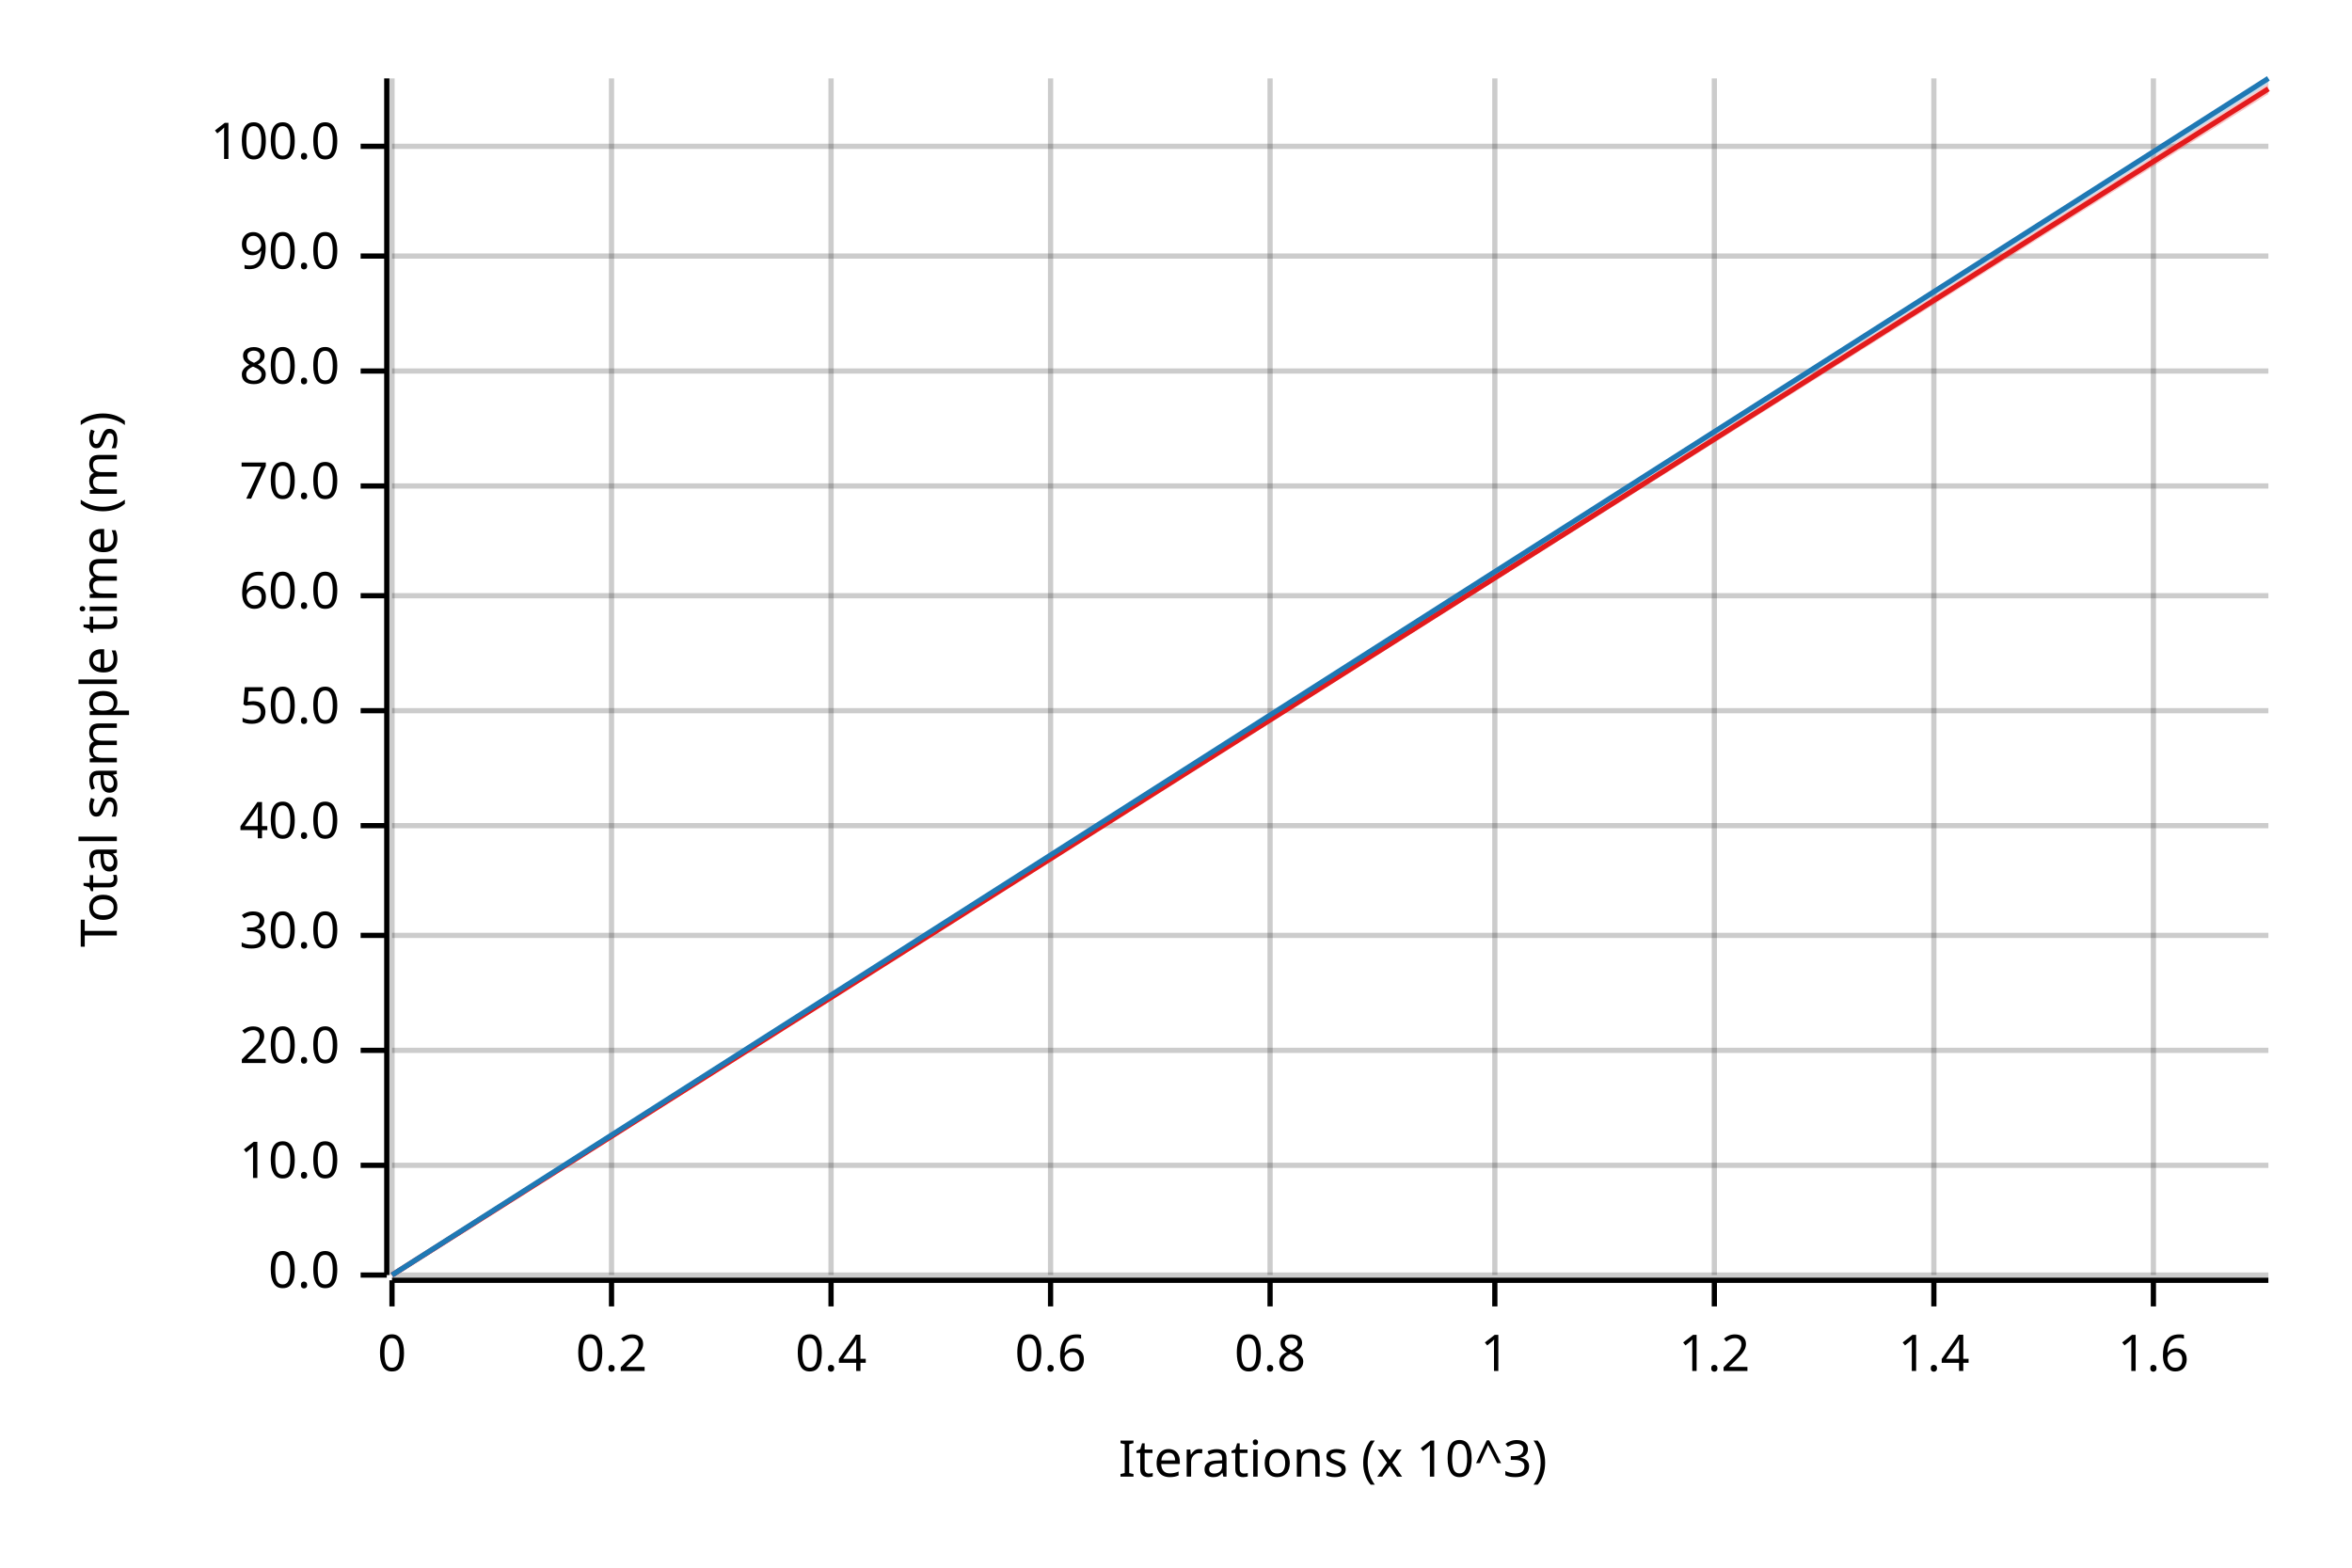
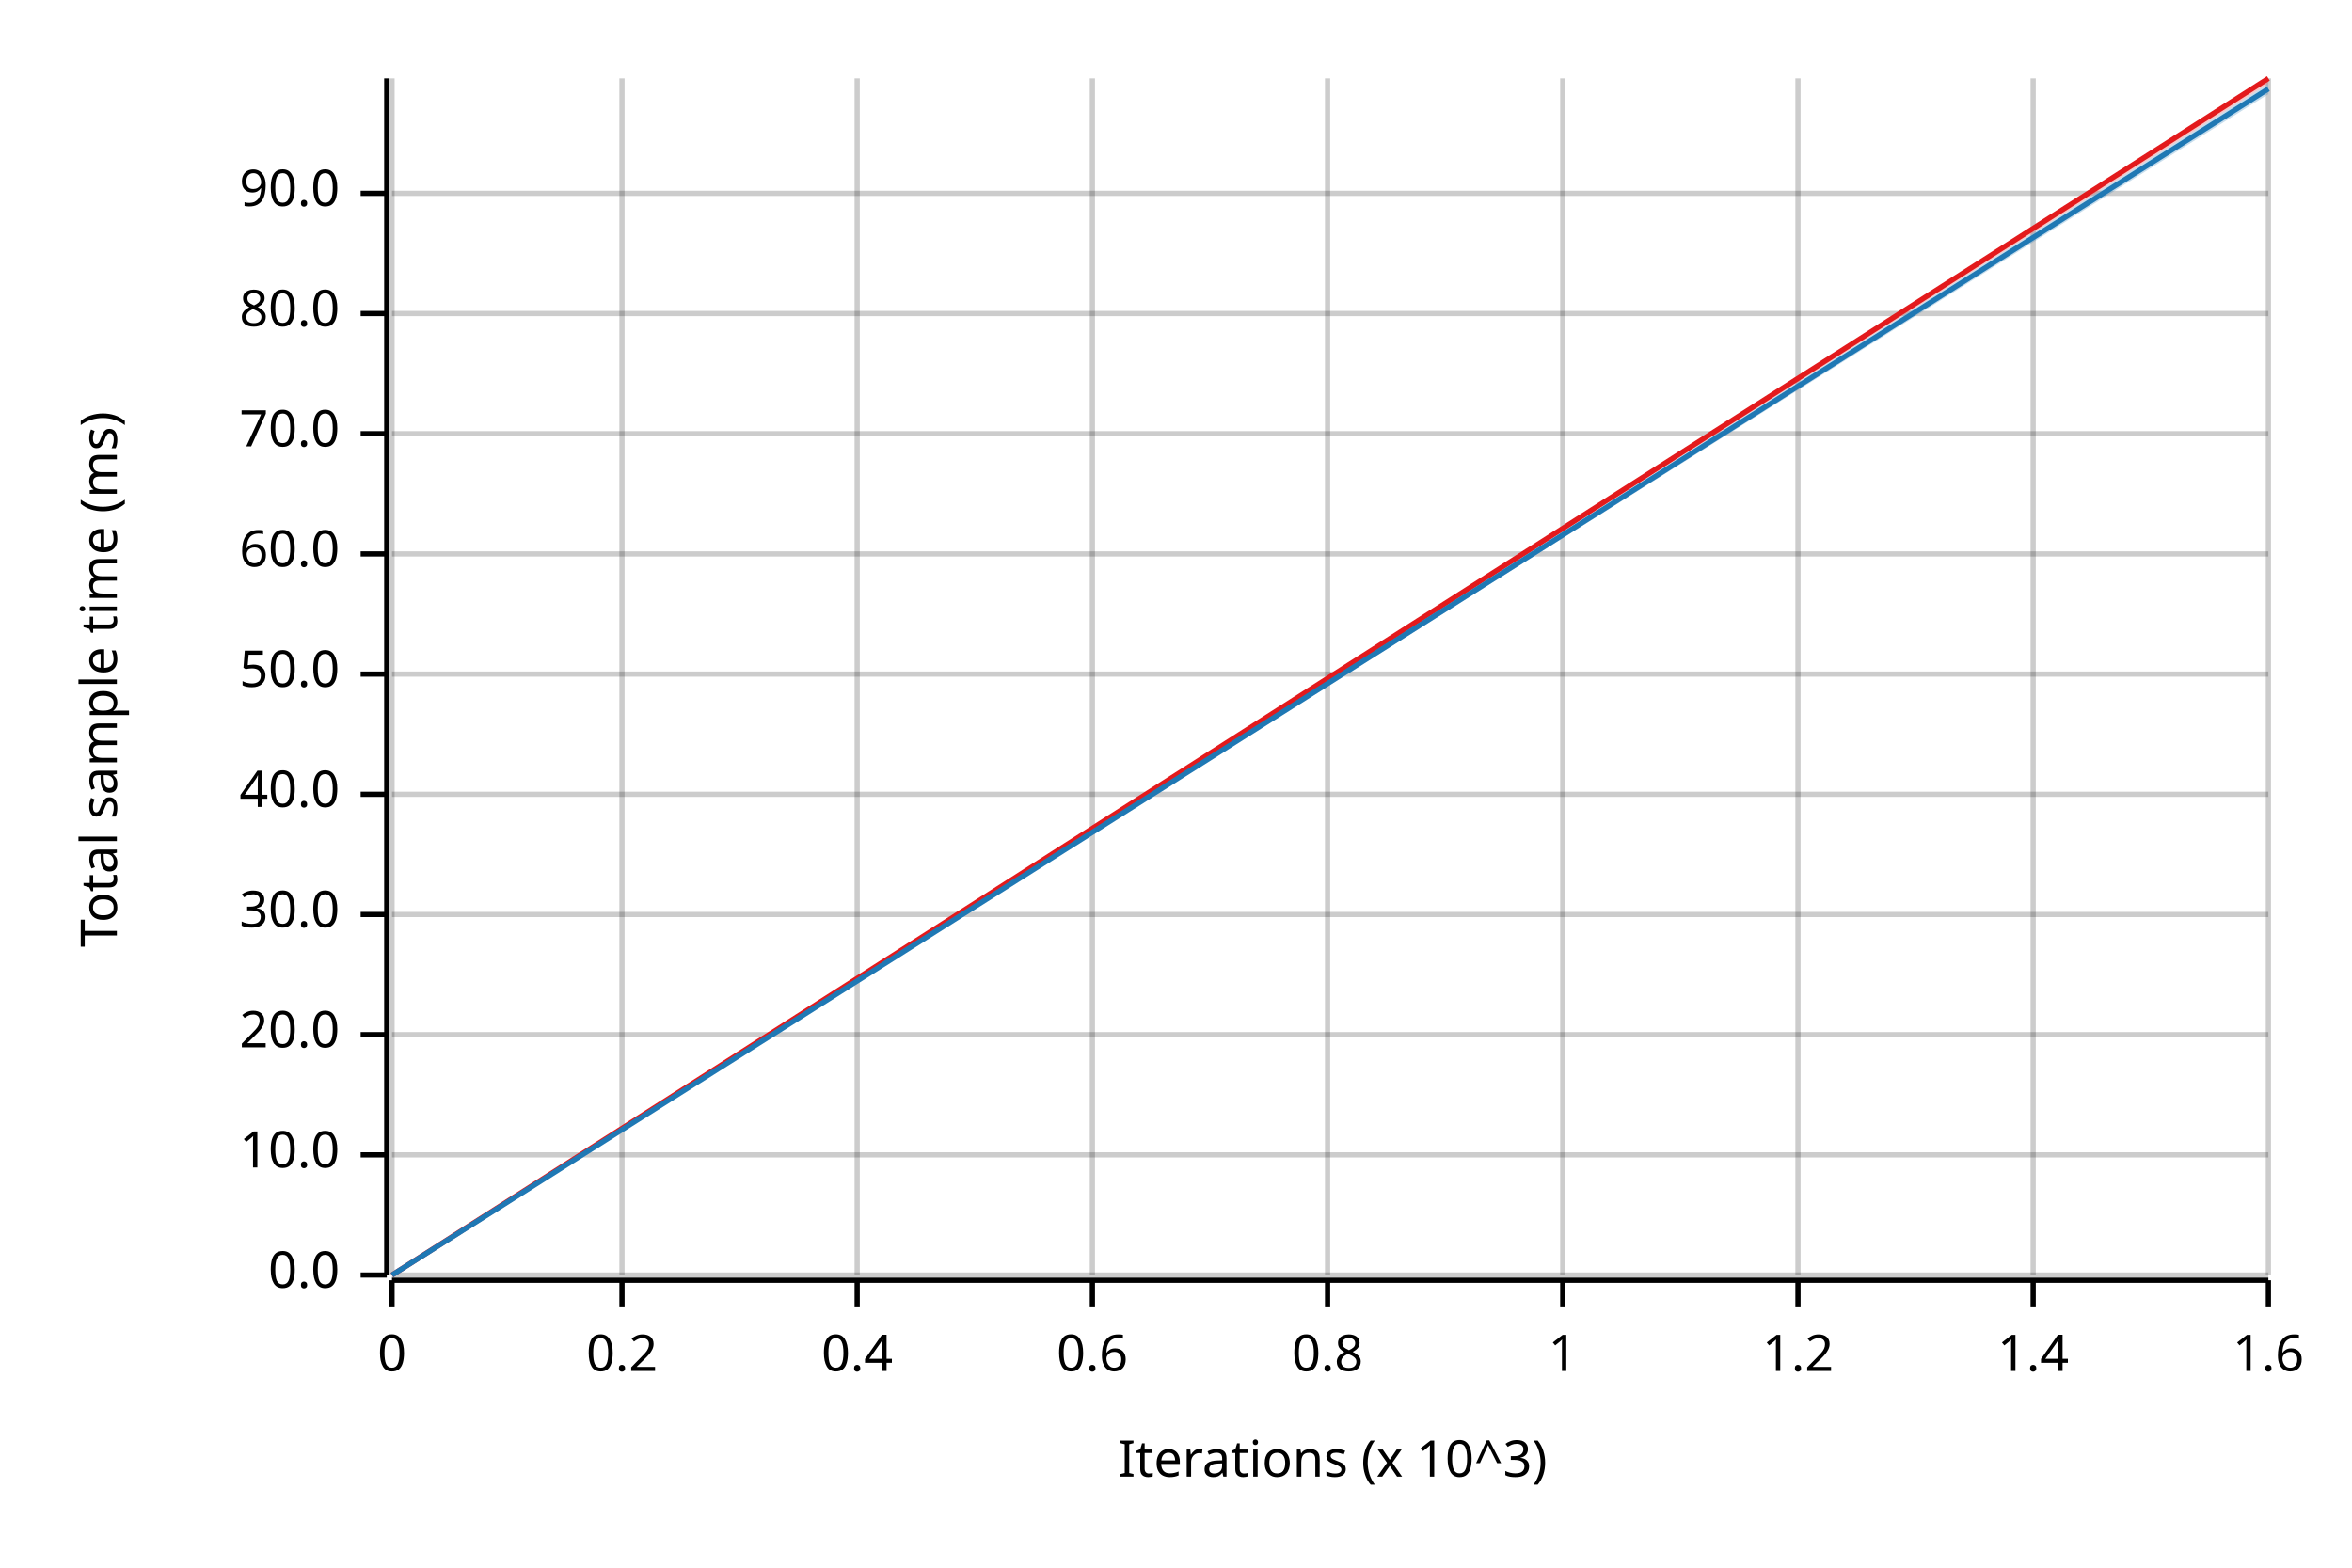
<svg xmlns="http://www.w3.org/2000/svg" width="450" height="300" viewBox="0 0 450 300">
  <text x="15" y="130" dy="0.76em" text-anchor="middle" font-family="sans-serif" font-size="9.677" opacity="1" fill="#000000" transform="rotate(270, 15, 130)">
Total sample time (ms)
</text>
  <text x="255" y="285" dy="-0.5ex" text-anchor="middle" font-family="sans-serif" font-size="9.677" opacity="1" fill="#000000">
Iterations (x 10^3)
</text>
  <line opacity="0.2" stroke="#000000" stroke-width="1" x1="75" y1="244" x2="75" y2="15" />
-   <line opacity="0.2" stroke="#000000" stroke-width="1" x1="117" y1="244" x2="117" y2="15" />
-   <line opacity="0.2" stroke="#000000" stroke-width="1" x1="159" y1="244" x2="159" y2="15" />
-   <line opacity="0.2" stroke="#000000" stroke-width="1" x1="201" y1="244" x2="201" y2="15" />
-   <line opacity="0.2" stroke="#000000" stroke-width="1" x1="243" y1="244" x2="243" y2="15" />
-   <line opacity="0.2" stroke="#000000" stroke-width="1" x1="286" y1="244" x2="286" y2="15" />
-   <line opacity="0.2" stroke="#000000" stroke-width="1" x1="328" y1="244" x2="328" y2="15" />
-   <line opacity="0.2" stroke="#000000" stroke-width="1" x1="370" y1="244" x2="370" y2="15" />
-   <line opacity="0.2" stroke="#000000" stroke-width="1" x1="412" y1="244" x2="412" y2="15" />
+   <line opacity="0.2" stroke="#000000" stroke-width="1" x1="119" y1="244" x2="119" y2="15" />
+   <line opacity="0.2" stroke="#000000" stroke-width="1" x1="164" y1="244" x2="164" y2="15" />
+   <line opacity="0.2" stroke="#000000" stroke-width="1" x1="209" y1="244" x2="209" y2="15" />
+   <line opacity="0.2" stroke="#000000" stroke-width="1" x1="254" y1="244" x2="254" y2="15" />
+   <line opacity="0.2" stroke="#000000" stroke-width="1" x1="299" y1="244" x2="299" y2="15" />
+   <line opacity="0.2" stroke="#000000" stroke-width="1" x1="344" y1="244" x2="344" y2="15" />
+   <line opacity="0.2" stroke="#000000" stroke-width="1" x1="389" y1="244" x2="389" y2="15" />
+   <line opacity="0.2" stroke="#000000" stroke-width="1" x1="434" y1="244" x2="434" y2="15" />
  <line opacity="0.2" stroke="#000000" stroke-width="1" x1="75" y1="244" x2="434" y2="244" />
-   <line opacity="0.2" stroke="#000000" stroke-width="1" x1="75" y1="223" x2="434" y2="223" />
-   <line opacity="0.2" stroke="#000000" stroke-width="1" x1="75" y1="201" x2="434" y2="201" />
-   <line opacity="0.2" stroke="#000000" stroke-width="1" x1="75" y1="179" x2="434" y2="179" />
-   <line opacity="0.2" stroke="#000000" stroke-width="1" x1="75" y1="158" x2="434" y2="158" />
-   <line opacity="0.2" stroke="#000000" stroke-width="1" x1="75" y1="136" x2="434" y2="136" />
-   <line opacity="0.2" stroke="#000000" stroke-width="1" x1="75" y1="114" x2="434" y2="114" />
-   <line opacity="0.2" stroke="#000000" stroke-width="1" x1="75" y1="93" x2="434" y2="93" />
-   <line opacity="0.2" stroke="#000000" stroke-width="1" x1="75" y1="71" x2="434" y2="71" />
-   <line opacity="0.2" stroke="#000000" stroke-width="1" x1="75" y1="49" x2="434" y2="49" />
-   <line opacity="0.2" stroke="#000000" stroke-width="1" x1="75" y1="28" x2="434" y2="28" />
+   <line opacity="0.2" stroke="#000000" stroke-width="1" x1="75" y1="221" x2="434" y2="221" />
+   <line opacity="0.2" stroke="#000000" stroke-width="1" x1="75" y1="198" x2="434" y2="198" />
+   <line opacity="0.2" stroke="#000000" stroke-width="1" x1="75" y1="175" x2="434" y2="175" />
+   <line opacity="0.2" stroke="#000000" stroke-width="1" x1="75" y1="152" x2="434" y2="152" />
+   <line opacity="0.2" stroke="#000000" stroke-width="1" x1="75" y1="129" x2="434" y2="129" />
+   <line opacity="0.2" stroke="#000000" stroke-width="1" x1="75" y1="106" x2="434" y2="106" />
+   <line opacity="0.2" stroke="#000000" stroke-width="1" x1="75" y1="83" x2="434" y2="83" />
+   <line opacity="0.2" stroke="#000000" stroke-width="1" x1="75" y1="60" x2="434" y2="60" />
+   <line opacity="0.2" stroke="#000000" stroke-width="1" x1="75" y1="37" x2="434" y2="37" />
  <polyline fill="none" opacity="1" stroke="#000000" stroke-width="1" points="74,15 74,244 " />
  <text x="65" y="244" dy="0.5ex" text-anchor="end" font-family="sans-serif" font-size="9.677" opacity="1" fill="#000000">
0.0
</text>
  <polyline fill="none" opacity="1" stroke="#000000" stroke-width="1" points="69,244 74,244 " />
-   <text x="65" y="223" dy="0.5ex" text-anchor="end" font-family="sans-serif" font-size="9.677" opacity="1" fill="#000000">
+   <text x="65" y="221" dy="0.5ex" text-anchor="end" font-family="sans-serif" font-size="9.677" opacity="1" fill="#000000">
10.0
</text>
-   <polyline fill="none" opacity="1" stroke="#000000" stroke-width="1" points="69,223 74,223 " />
-   <text x="65" y="201" dy="0.5ex" text-anchor="end" font-family="sans-serif" font-size="9.677" opacity="1" fill="#000000">
+   <polyline fill="none" opacity="1" stroke="#000000" stroke-width="1" points="69,221 74,221 " />
+   <text x="65" y="198" dy="0.5ex" text-anchor="end" font-family="sans-serif" font-size="9.677" opacity="1" fill="#000000">
20.0
</text>
-   <polyline fill="none" opacity="1" stroke="#000000" stroke-width="1" points="69,201 74,201 " />
-   <text x="65" y="179" dy="0.5ex" text-anchor="end" font-family="sans-serif" font-size="9.677" opacity="1" fill="#000000">
+   <polyline fill="none" opacity="1" stroke="#000000" stroke-width="1" points="69,198 74,198 " />
+   <text x="65" y="175" dy="0.5ex" text-anchor="end" font-family="sans-serif" font-size="9.677" opacity="1" fill="#000000">
30.0
</text>
-   <polyline fill="none" opacity="1" stroke="#000000" stroke-width="1" points="69,179 74,179 " />
-   <text x="65" y="158" dy="0.5ex" text-anchor="end" font-family="sans-serif" font-size="9.677" opacity="1" fill="#000000">
+   <polyline fill="none" opacity="1" stroke="#000000" stroke-width="1" points="69,175 74,175 " />
+   <text x="65" y="152" dy="0.5ex" text-anchor="end" font-family="sans-serif" font-size="9.677" opacity="1" fill="#000000">
40.0
</text>
-   <polyline fill="none" opacity="1" stroke="#000000" stroke-width="1" points="69,158 74,158 " />
-   <text x="65" y="136" dy="0.5ex" text-anchor="end" font-family="sans-serif" font-size="9.677" opacity="1" fill="#000000">
+   <polyline fill="none" opacity="1" stroke="#000000" stroke-width="1" points="69,152 74,152 " />
+   <text x="65" y="129" dy="0.5ex" text-anchor="end" font-family="sans-serif" font-size="9.677" opacity="1" fill="#000000">
50.0
</text>
-   <polyline fill="none" opacity="1" stroke="#000000" stroke-width="1" points="69,136 74,136 " />
-   <text x="65" y="114" dy="0.5ex" text-anchor="end" font-family="sans-serif" font-size="9.677" opacity="1" fill="#000000">
+   <polyline fill="none" opacity="1" stroke="#000000" stroke-width="1" points="69,129 74,129 " />
+   <text x="65" y="106" dy="0.5ex" text-anchor="end" font-family="sans-serif" font-size="9.677" opacity="1" fill="#000000">
60.0
</text>
-   <polyline fill="none" opacity="1" stroke="#000000" stroke-width="1" points="69,114 74,114 " />
-   <text x="65" y="93" dy="0.5ex" text-anchor="end" font-family="sans-serif" font-size="9.677" opacity="1" fill="#000000">
+   <polyline fill="none" opacity="1" stroke="#000000" stroke-width="1" points="69,106 74,106 " />
+   <text x="65" y="83" dy="0.5ex" text-anchor="end" font-family="sans-serif" font-size="9.677" opacity="1" fill="#000000">
70.0
</text>
-   <polyline fill="none" opacity="1" stroke="#000000" stroke-width="1" points="69,93 74,93 " />
-   <text x="65" y="71" dy="0.5ex" text-anchor="end" font-family="sans-serif" font-size="9.677" opacity="1" fill="#000000">
+   <polyline fill="none" opacity="1" stroke="#000000" stroke-width="1" points="69,83 74,83 " />
+   <text x="65" y="60" dy="0.5ex" text-anchor="end" font-family="sans-serif" font-size="9.677" opacity="1" fill="#000000">
80.0
</text>
-   <polyline fill="none" opacity="1" stroke="#000000" stroke-width="1" points="69,71 74,71 " />
-   <text x="65" y="49" dy="0.5ex" text-anchor="end" font-family="sans-serif" font-size="9.677" opacity="1" fill="#000000">
+   <polyline fill="none" opacity="1" stroke="#000000" stroke-width="1" points="69,60 74,60 " />
+   <text x="65" y="37" dy="0.5ex" text-anchor="end" font-family="sans-serif" font-size="9.677" opacity="1" fill="#000000">
90.0
</text>
-   <polyline fill="none" opacity="1" stroke="#000000" stroke-width="1" points="69,49 74,49 " />
-   <text x="65" y="28" dy="0.5ex" text-anchor="end" font-family="sans-serif" font-size="9.677" opacity="1" fill="#000000">
- 100.0
- </text>
-   <polyline fill="none" opacity="1" stroke="#000000" stroke-width="1" points="69,28 74,28 " />
+   <polyline fill="none" opacity="1" stroke="#000000" stroke-width="1" points="69,37 74,37 " />
  <polyline fill="none" opacity="1" stroke="#000000" stroke-width="1" points="75,245 434,245 " />
  <text x="75" y="255" dy="0.76em" text-anchor="middle" font-family="sans-serif" font-size="9.677" opacity="1" fill="#000000">
0
</text>
  <polyline fill="none" opacity="1" stroke="#000000" stroke-width="1" points="75,245 75,250 " />
-   <text x="117" y="255" dy="0.76em" text-anchor="middle" font-family="sans-serif" font-size="9.677" opacity="1" fill="#000000">
+   <text x="119" y="255" dy="0.76em" text-anchor="middle" font-family="sans-serif" font-size="9.677" opacity="1" fill="#000000">
0.2
</text>
-   <polyline fill="none" opacity="1" stroke="#000000" stroke-width="1" points="117,245 117,250 " />
-   <text x="159" y="255" dy="0.76em" text-anchor="middle" font-family="sans-serif" font-size="9.677" opacity="1" fill="#000000">
+   <polyline fill="none" opacity="1" stroke="#000000" stroke-width="1" points="119,245 119,250 " />
+   <text x="164" y="255" dy="0.76em" text-anchor="middle" font-family="sans-serif" font-size="9.677" opacity="1" fill="#000000">
0.4
</text>
-   <polyline fill="none" opacity="1" stroke="#000000" stroke-width="1" points="159,245 159,250 " />
-   <text x="201" y="255" dy="0.76em" text-anchor="middle" font-family="sans-serif" font-size="9.677" opacity="1" fill="#000000">
+   <polyline fill="none" opacity="1" stroke="#000000" stroke-width="1" points="164,245 164,250 " />
+   <text x="209" y="255" dy="0.76em" text-anchor="middle" font-family="sans-serif" font-size="9.677" opacity="1" fill="#000000">
0.6
</text>
-   <polyline fill="none" opacity="1" stroke="#000000" stroke-width="1" points="201,245 201,250 " />
-   <text x="243" y="255" dy="0.76em" text-anchor="middle" font-family="sans-serif" font-size="9.677" opacity="1" fill="#000000">
+   <polyline fill="none" opacity="1" stroke="#000000" stroke-width="1" points="209,245 209,250 " />
+   <text x="254" y="255" dy="0.76em" text-anchor="middle" font-family="sans-serif" font-size="9.677" opacity="1" fill="#000000">
0.8
</text>
-   <polyline fill="none" opacity="1" stroke="#000000" stroke-width="1" points="243,245 243,250 " />
-   <text x="286" y="255" dy="0.76em" text-anchor="middle" font-family="sans-serif" font-size="9.677" opacity="1" fill="#000000">
+   <polyline fill="none" opacity="1" stroke="#000000" stroke-width="1" points="254,245 254,250 " />
+   <text x="299" y="255" dy="0.76em" text-anchor="middle" font-family="sans-serif" font-size="9.677" opacity="1" fill="#000000">
1
</text>
-   <polyline fill="none" opacity="1" stroke="#000000" stroke-width="1" points="286,245 286,250 " />
-   <text x="328" y="255" dy="0.76em" text-anchor="middle" font-family="sans-serif" font-size="9.677" opacity="1" fill="#000000">
+   <polyline fill="none" opacity="1" stroke="#000000" stroke-width="1" points="299,245 299,250 " />
+   <text x="344" y="255" dy="0.76em" text-anchor="middle" font-family="sans-serif" font-size="9.677" opacity="1" fill="#000000">
1.2
</text>
-   <polyline fill="none" opacity="1" stroke="#000000" stroke-width="1" points="328,245 328,250 " />
-   <text x="370" y="255" dy="0.76em" text-anchor="middle" font-family="sans-serif" font-size="9.677" opacity="1" fill="#000000">
+   <polyline fill="none" opacity="1" stroke="#000000" stroke-width="1" points="344,245 344,250 " />
+   <text x="389" y="255" dy="0.76em" text-anchor="middle" font-family="sans-serif" font-size="9.677" opacity="1" fill="#000000">
1.4
</text>
-   <polyline fill="none" opacity="1" stroke="#000000" stroke-width="1" points="370,245 370,250 " />
-   <text x="412" y="255" dy="0.76em" text-anchor="middle" font-family="sans-serif" font-size="9.677" opacity="1" fill="#000000">
+   <polyline fill="none" opacity="1" stroke="#000000" stroke-width="1" points="389,245 389,250 " />
+   <text x="434" y="255" dy="0.76em" text-anchor="middle" font-family="sans-serif" font-size="9.677" opacity="1" fill="#000000">
1.6
</text>
-   <polyline fill="none" opacity="1" stroke="#000000" stroke-width="1" points="412,245 412,250 " />
-   <polyline fill="none" opacity="1" stroke="#E31A1C" stroke-width="1" points="75,244 434,17 " />
-   <polygon opacity="0.25" fill="#E31A1C" points="75,244 434,18 434,16 " />
-   <polyline fill="none" opacity="1" stroke="#1F78B4" stroke-width="1" points="75,244 434,15 " />
-   <polygon opacity="0.25" fill="#1F78B4" points="75,244 434,16 434,15 " />
+   <polyline fill="none" opacity="1" stroke="#000000" stroke-width="1" points="434,245 434,250 " />
+   <polyline fill="none" opacity="1" stroke="#E31A1C" stroke-width="1" points="75,244 434,15 " />
+   <polygon opacity="0.25" fill="#E31A1C" points="75,244 434,16 434,15 " />
+   <polyline fill="none" opacity="1" stroke="#1F78B4" stroke-width="1" points="75,244 434,17 " />
+   <polygon opacity="0.25" fill="#1F78B4" points="75,244 434,18 434,16 " />
</svg>
